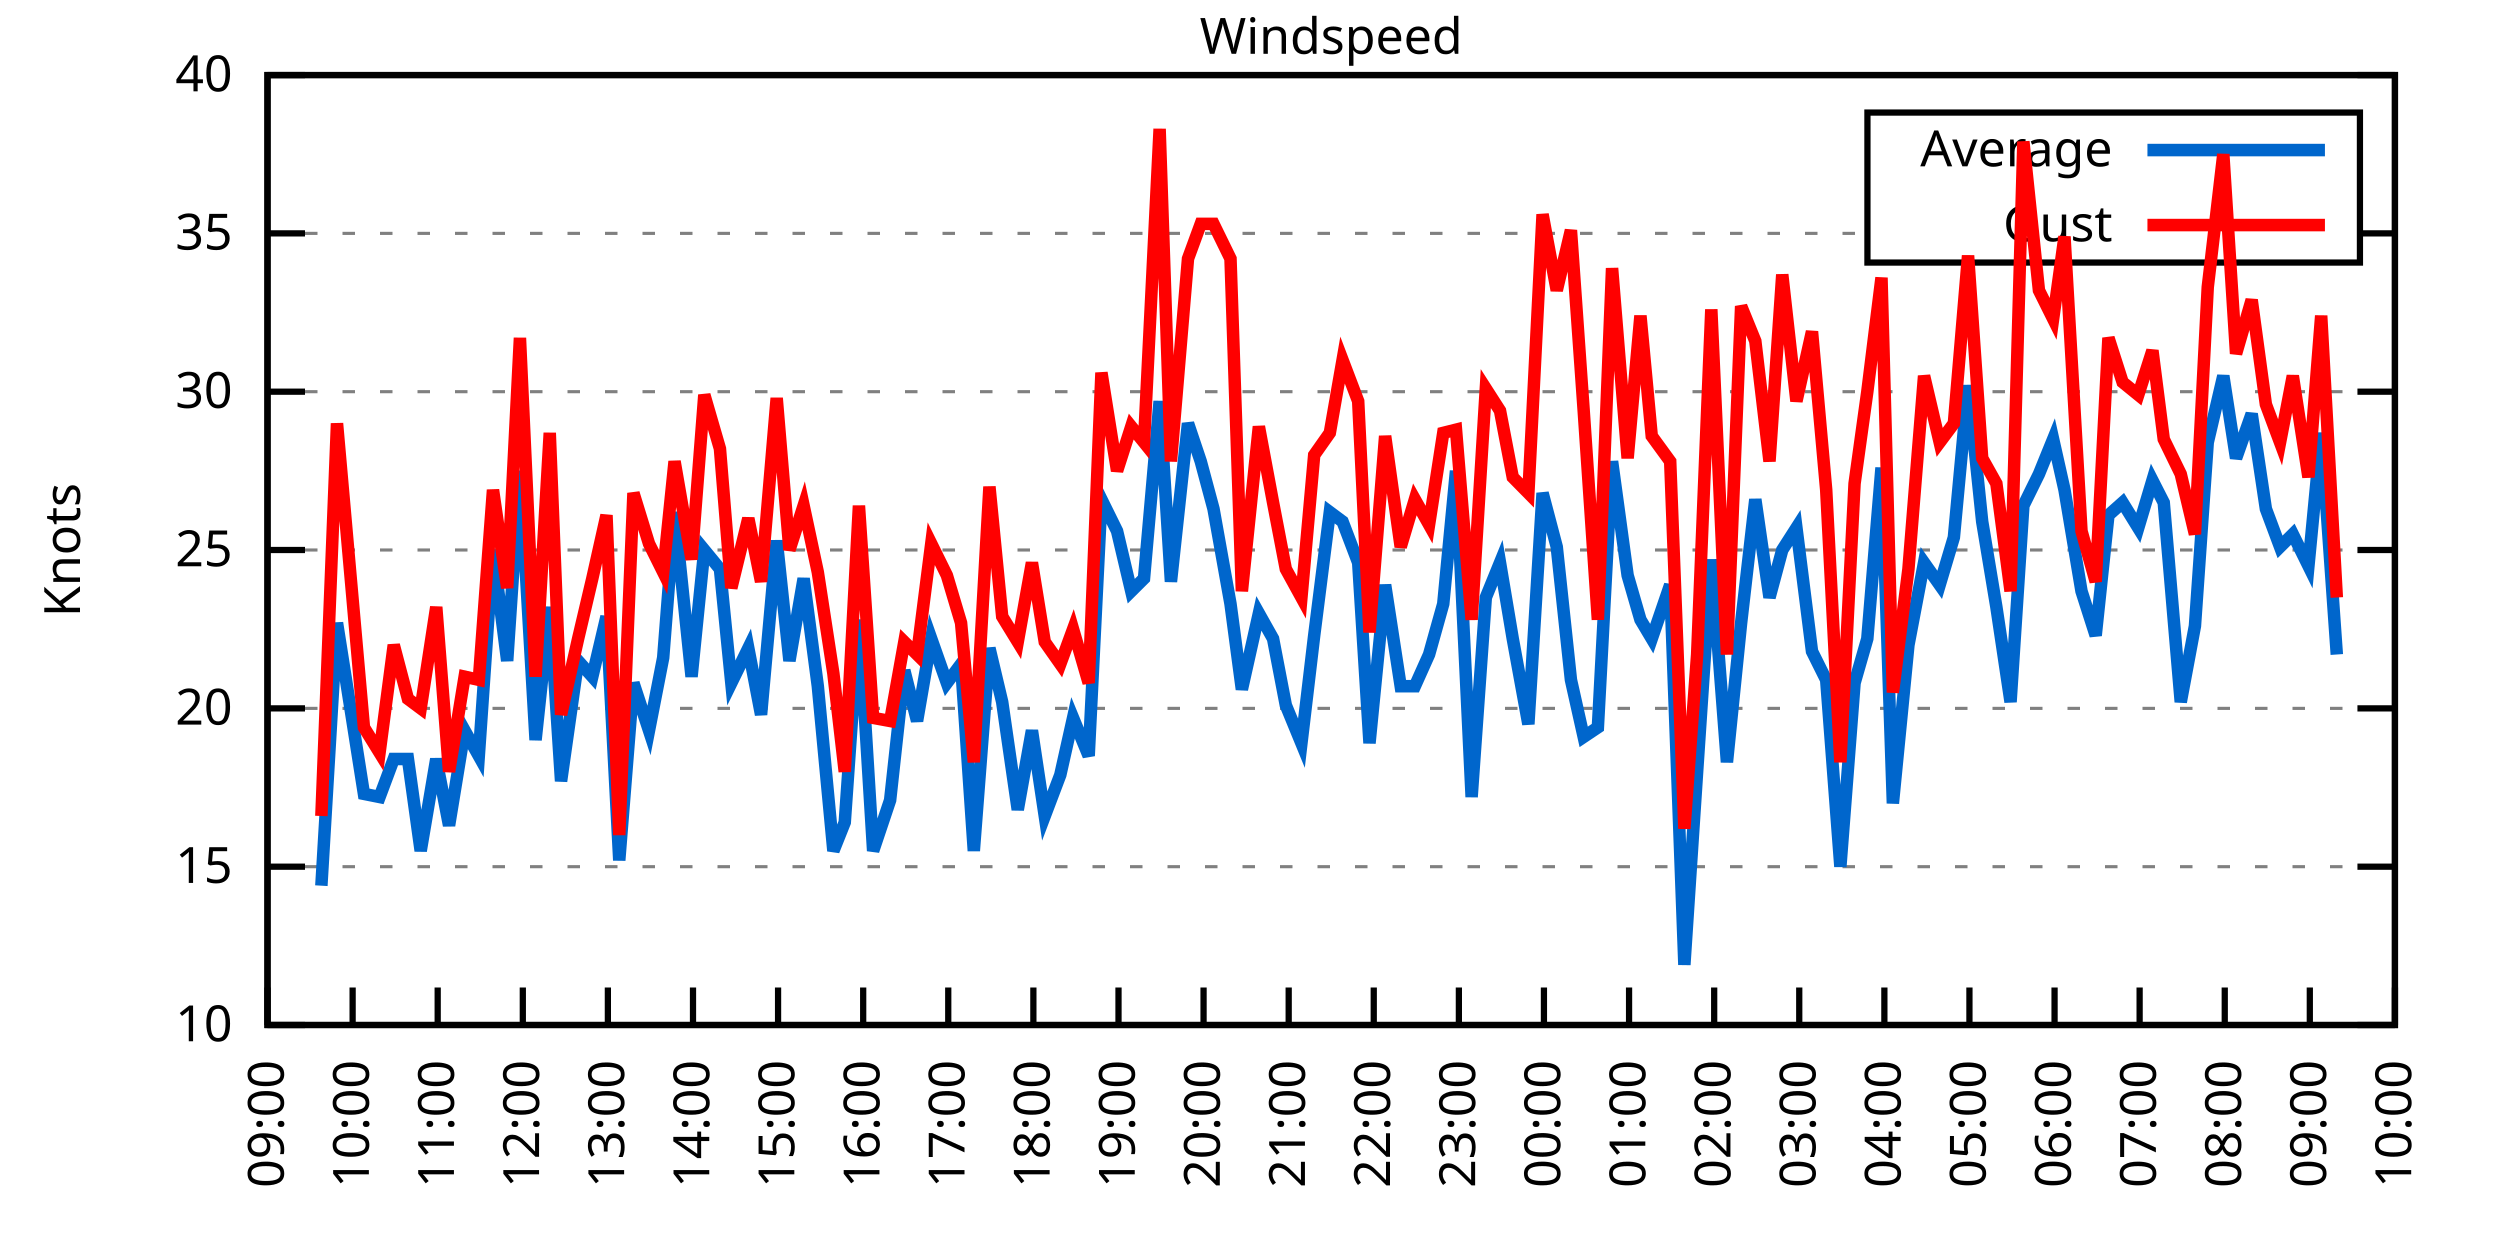
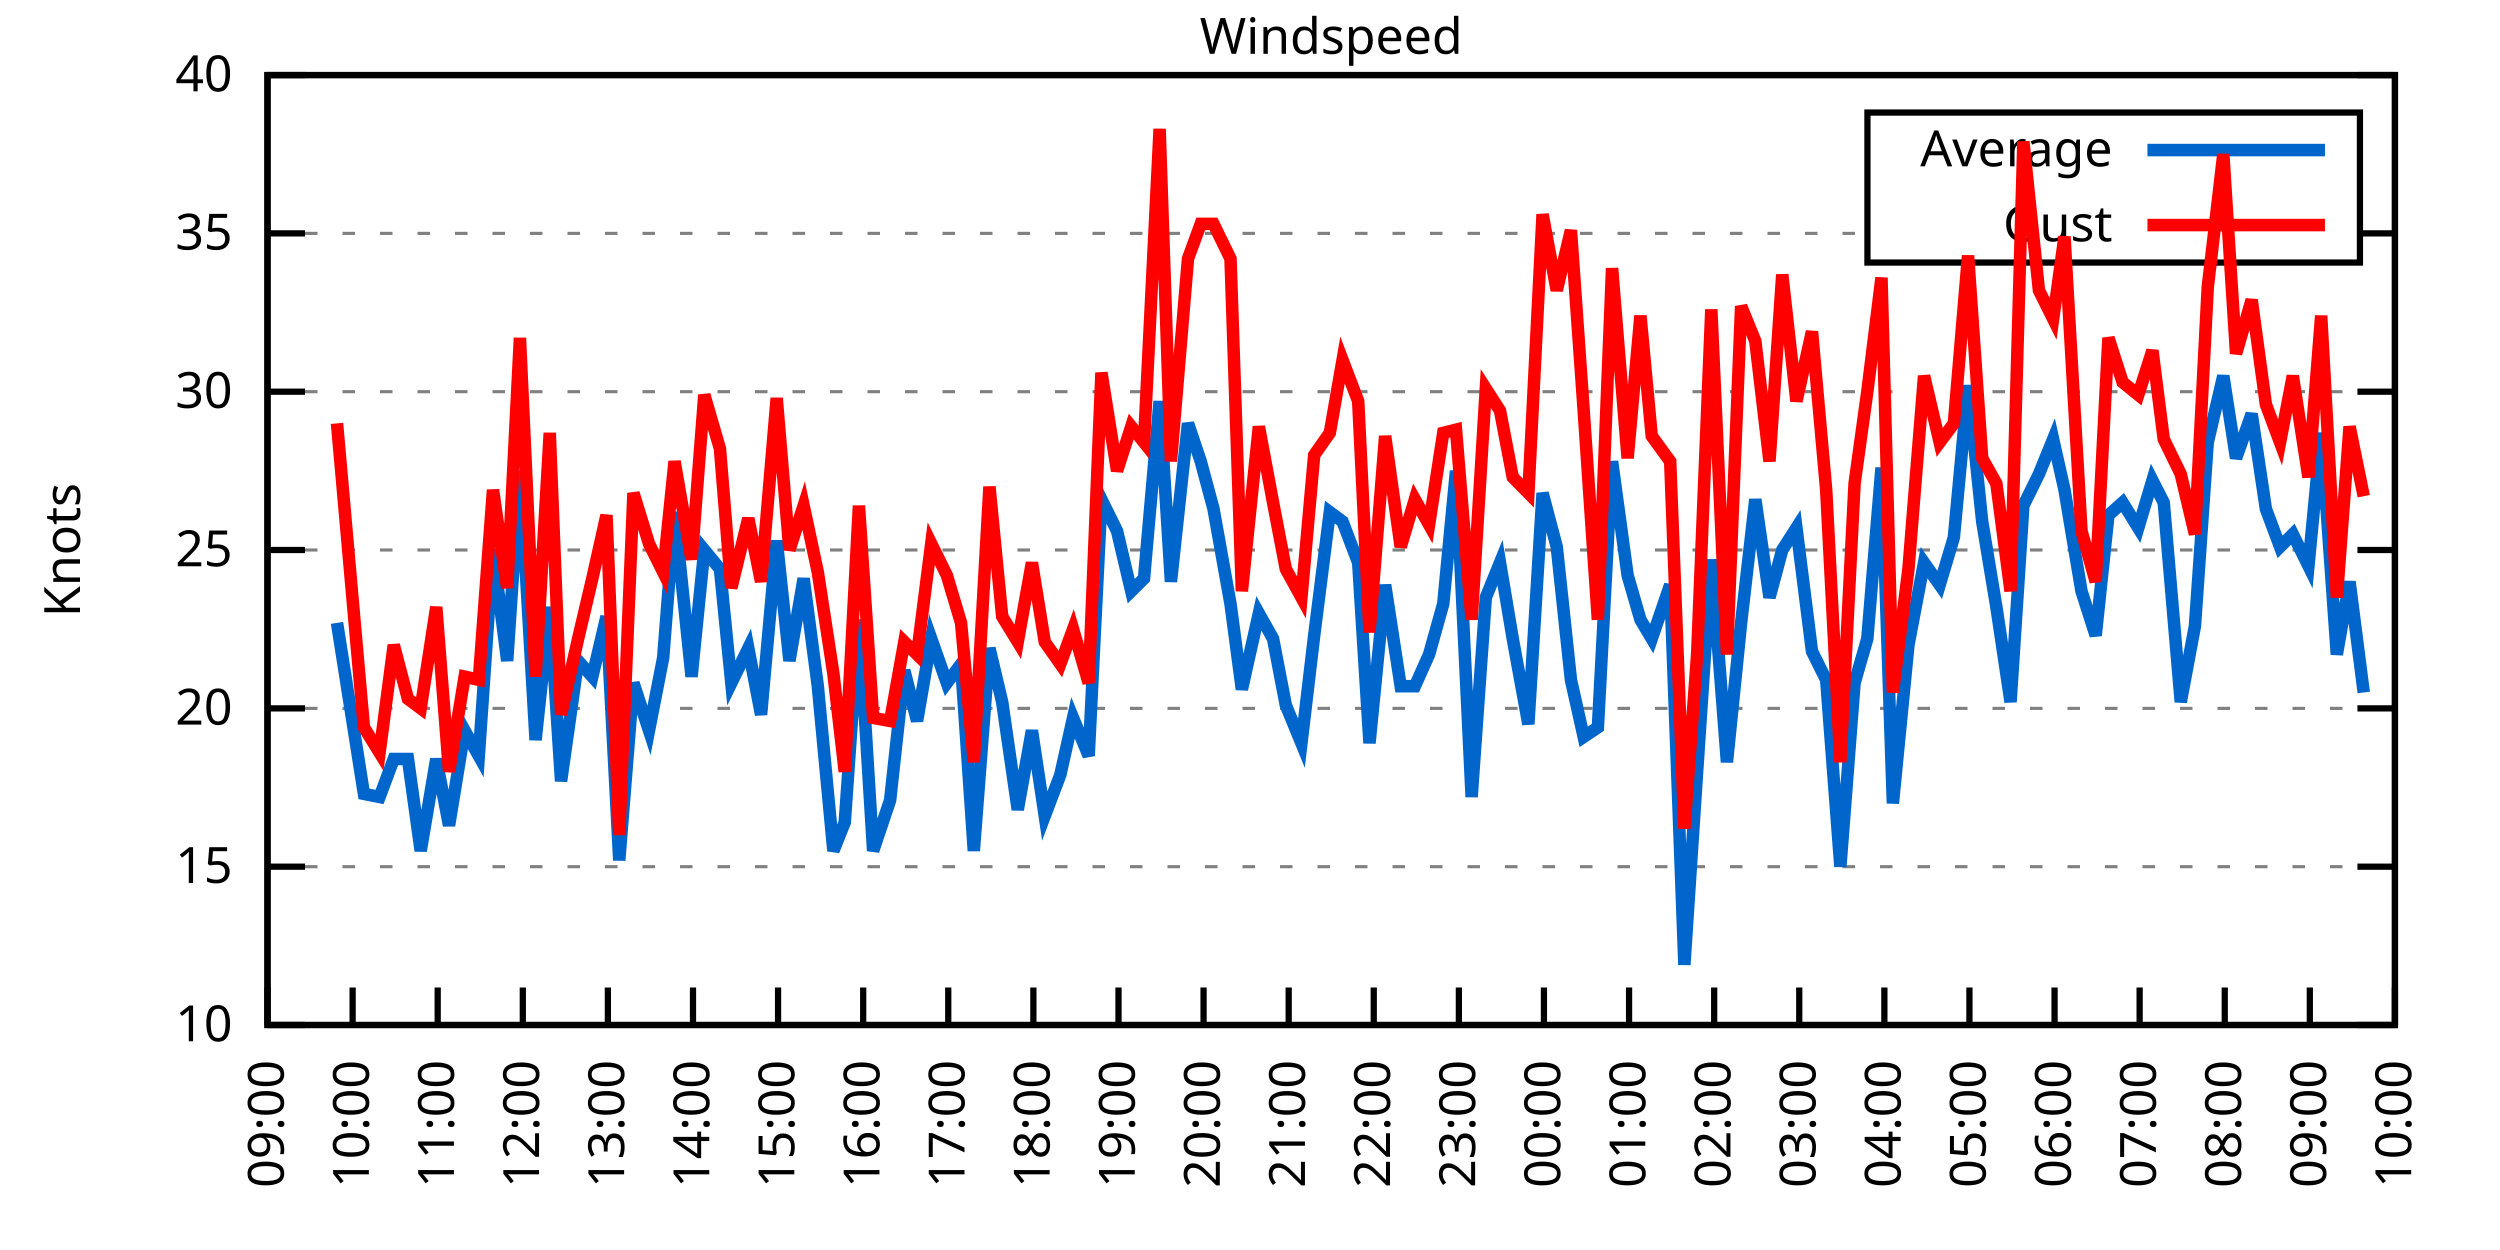
<svg xmlns="http://www.w3.org/2000/svg" xmlns:xlink="http://www.w3.org/1999/xlink" width="400" height="200" viewBox="0 0 400 200">
  <g id="gnuplot_canvas">
    <rect x="0" y="0" width="400" height="200" fill="none" />
    <defs>
      <circle id="gpDot" r="0.5" stroke-width="0.5" stroke="currentColor" />
      <path id="gpPt0" stroke-width="0.333" stroke="currentColor" d="M-1,0 h2 M0,-1 v2" />
      <path id="gpPt1" stroke-width="0.333" stroke="currentColor" d="M-1,-1 L1,1 M1,-1 L-1,1" />
      <path id="gpPt2" stroke-width="0.333" stroke="currentColor" d="M-1,0 L1,0 M0,-1 L0,1 M-1,-1 L1,1 M-1,1 L1,-1" />
      <rect id="gpPt3" stroke-width="0.333" stroke="currentColor" x="-1" y="-1" width="2" height="2" />
      <rect id="gpPt4" stroke-width="0.333" stroke="currentColor" fill="currentColor" x="-1" y="-1" width="2" height="2" />
      <circle id="gpPt5" stroke-width="0.333" stroke="currentColor" cx="0" cy="0" r="1" />
      <use xlink:href="#gpPt5" id="gpPt6" fill="currentColor" stroke="none" />
      <path id="gpPt7" stroke-width="0.333" stroke="currentColor" d="M0,-1.33 L-1.33,0.67 L1.33,0.67 z" />
      <use xlink:href="#gpPt7" id="gpPt8" fill="currentColor" stroke="none" />
      <use xlink:href="#gpPt7" id="gpPt9" stroke="currentColor" transform="rotate(180)" />
      <use xlink:href="#gpPt9" id="gpPt10" fill="currentColor" stroke="none" />
      <use xlink:href="#gpPt3" id="gpPt11" stroke="currentColor" transform="rotate(45)" />
      <use xlink:href="#gpPt11" id="gpPt12" fill="currentColor" stroke="none" />
      <path id="gpPt13" stroke-width="0.333" stroke="currentColor" d="M0,1.330 L1.265,0.411 L0.782,-1.067 L-0.782,-1.076 L-1.265,0.411 z" />
      <use xlink:href="#gpPt13" id="gpPt14" fill="currentColor" stroke="none" />
      <filter id="textbox" filterUnits="objectBoundingBox" x="0" y="0" height="1" width="1">
        <feFlood flood-color="white" flood-opacity="1" result="bgnd" />
        <feComposite in="SourceGraphic" in2="bgnd" operator="atop" />
      </filter>
      <filter id="greybox" filterUnits="objectBoundingBox" x="0" y="0" height="1" width="1">
        <feFlood flood-color="lightgrey" flood-opacity="1" result="grey" />
        <feComposite in="SourceGraphic" in2="grey" operator="atop" />
      </filter>
    </defs>
    <g fill="none" color="white" stroke="currentColor" stroke-width="1.00" stroke-linecap="butt" stroke-linejoin="miter">
</g>
    <g fill="none" color="black" stroke="currentColor" stroke-width="1.00" stroke-linecap="butt" stroke-linejoin="miter">
      <g stroke="none" shape-rendering="crispEdges">
        <polygon fill="rgb(255, 255, 255)" points="42.80,164.00 383.18,164.00 383.18,12.02 42.80,12.02 " />
      </g>
    </g>
    <g fill="none" color="black" stroke="currentColor" stroke-width="1.00" stroke-linecap="butt" stroke-linejoin="miter">
</g>
    <g fill="none" color="black" stroke="black" stroke-width="0.50" stroke-linecap="butt" stroke-linejoin="miter">
</g>
    <g fill="none" color="gray" stroke="currentColor" stroke-width="0.50" stroke-linecap="butt" stroke-linejoin="miter">
      <path stroke="gray" stroke-dasharray="2,4" class="gridline" d="M42.80,164.00 L383.19,164.00  " />
    </g>
    <g fill="none" color="gray" stroke="gray" stroke-width="1.00" stroke-linecap="butt" stroke-linejoin="miter">
</g>
    <g fill="none" color="black" stroke="currentColor" stroke-width="1.00" stroke-linecap="butt" stroke-linejoin="miter">
      <path stroke="black" d="M42.80,164.00 L48.80,164.00 M383.19,164.00 L377.19,164.00  " />
      <g transform="translate(37.20,166.60)" stroke="none" fill="black" font-family="Sans" font-size="8.00" text-anchor="end">
        <text>
          <tspan font-family="Sans"> 10</tspan>
        </text>
      </g>
    </g>
    <g fill="none" color="black" stroke="currentColor" stroke-width="1.00" stroke-linecap="butt" stroke-linejoin="miter">
</g>
    <g fill="none" color="black" stroke="black" stroke-width="0.50" stroke-linecap="butt" stroke-linejoin="miter">
</g>
    <g fill="none" color="gray" stroke="currentColor" stroke-width="0.50" stroke-linecap="butt" stroke-linejoin="miter">
      <path stroke="gray" stroke-dasharray="2,4" class="gridline" d="M42.80,138.67 L383.19,138.67  " />
    </g>
    <g fill="none" color="gray" stroke="gray" stroke-width="1.00" stroke-linecap="butt" stroke-linejoin="miter">
</g>
    <g fill="none" color="black" stroke="currentColor" stroke-width="1.00" stroke-linecap="butt" stroke-linejoin="miter">
      <path stroke="black" d="M42.80,138.67 L48.80,138.67 M383.19,138.67 L377.19,138.67  " />
      <g transform="translate(37.20,141.27)" stroke="none" fill="black" font-family="Sans" font-size="8.00" text-anchor="end">
        <text>
          <tspan font-family="Sans"> 15</tspan>
        </text>
      </g>
    </g>
    <g fill="none" color="black" stroke="currentColor" stroke-width="1.00" stroke-linecap="butt" stroke-linejoin="miter">
</g>
    <g fill="none" color="black" stroke="black" stroke-width="0.50" stroke-linecap="butt" stroke-linejoin="miter">
</g>
    <g fill="none" color="gray" stroke="currentColor" stroke-width="0.50" stroke-linecap="butt" stroke-linejoin="miter">
      <path stroke="gray" stroke-dasharray="2,4" class="gridline" d="M42.80,113.34 L383.19,113.34  " />
    </g>
    <g fill="none" color="gray" stroke="gray" stroke-width="1.00" stroke-linecap="butt" stroke-linejoin="miter">
</g>
    <g fill="none" color="black" stroke="currentColor" stroke-width="1.00" stroke-linecap="butt" stroke-linejoin="miter">
      <path stroke="black" d="M42.80,113.34 L48.80,113.34 M383.19,113.34 L377.19,113.34  " />
      <g transform="translate(37.20,115.94)" stroke="none" fill="black" font-family="Sans" font-size="8.00" text-anchor="end">
        <text>
          <tspan font-family="Sans"> 20</tspan>
        </text>
      </g>
    </g>
    <g fill="none" color="black" stroke="currentColor" stroke-width="1.00" stroke-linecap="butt" stroke-linejoin="miter">
</g>
    <g fill="none" color="black" stroke="black" stroke-width="0.50" stroke-linecap="butt" stroke-linejoin="miter">
</g>
    <g fill="none" color="gray" stroke="currentColor" stroke-width="0.50" stroke-linecap="butt" stroke-linejoin="miter">
      <path stroke="gray" stroke-dasharray="2,4" class="gridline" d="M42.80,88.00 L383.19,88.00  " />
    </g>
    <g fill="none" color="gray" stroke="gray" stroke-width="1.00" stroke-linecap="butt" stroke-linejoin="miter">
</g>
    <g fill="none" color="black" stroke="currentColor" stroke-width="1.00" stroke-linecap="butt" stroke-linejoin="miter">
      <path stroke="black" d="M42.80,88.00 L48.80,88.00 M383.19,88.00 L377.19,88.00  " />
      <g transform="translate(37.20,90.60)" stroke="none" fill="black" font-family="Sans" font-size="8.00" text-anchor="end">
        <text>
          <tspan font-family="Sans"> 25</tspan>
        </text>
      </g>
    </g>
    <g fill="none" color="black" stroke="currentColor" stroke-width="1.00" stroke-linecap="butt" stroke-linejoin="miter">
</g>
    <g fill="none" color="black" stroke="black" stroke-width="0.50" stroke-linecap="butt" stroke-linejoin="miter">
</g>
    <g fill="none" color="gray" stroke="currentColor" stroke-width="0.50" stroke-linecap="butt" stroke-linejoin="miter">
      <path stroke="gray" stroke-dasharray="2,4" class="gridline" d="M42.80,62.67 L383.19,62.67  " />
    </g>
    <g fill="none" color="gray" stroke="gray" stroke-width="1.00" stroke-linecap="butt" stroke-linejoin="miter">
</g>
    <g fill="none" color="black" stroke="currentColor" stroke-width="1.00" stroke-linecap="butt" stroke-linejoin="miter">
      <path stroke="black" d="M42.80,62.67 L48.80,62.67 M383.19,62.67 L377.19,62.67  " />
      <g transform="translate(37.20,65.27)" stroke="none" fill="black" font-family="Sans" font-size="8.00" text-anchor="end">
        <text>
          <tspan font-family="Sans"> 30</tspan>
        </text>
      </g>
    </g>
    <g fill="none" color="black" stroke="currentColor" stroke-width="1.00" stroke-linecap="butt" stroke-linejoin="miter">
</g>
    <g fill="none" color="black" stroke="black" stroke-width="0.50" stroke-linecap="butt" stroke-linejoin="miter">
</g>
    <g fill="none" color="gray" stroke="currentColor" stroke-width="0.50" stroke-linecap="butt" stroke-linejoin="miter">
      <path stroke="gray" stroke-dasharray="2,4" class="gridline" d="M42.80,37.34 L298.79,37.34 M377.59,37.34 L383.19,37.34  " />
    </g>
    <g fill="none" color="gray" stroke="gray" stroke-width="1.00" stroke-linecap="butt" stroke-linejoin="miter">
</g>
    <g fill="none" color="black" stroke="currentColor" stroke-width="1.00" stroke-linecap="butt" stroke-linejoin="miter">
      <path stroke="black" d="M42.80,37.34 L48.80,37.34 M383.19,37.34 L377.19,37.34  " />
      <g transform="translate(37.20,39.94)" stroke="none" fill="black" font-family="Sans" font-size="8.00" text-anchor="end">
        <text>
          <tspan font-family="Sans"> 35</tspan>
        </text>
      </g>
    </g>
    <g fill="none" color="black" stroke="currentColor" stroke-width="1.00" stroke-linecap="butt" stroke-linejoin="miter">
</g>
    <g fill="none" color="black" stroke="black" stroke-width="0.50" stroke-linecap="butt" stroke-linejoin="miter">
</g>
    <g fill="none" color="gray" stroke="currentColor" stroke-width="0.50" stroke-linecap="butt" stroke-linejoin="miter">
      <path stroke="gray" stroke-dasharray="2,4" class="gridline" d="M42.80,12.01 L383.19,12.01  " />
    </g>
    <g fill="none" color="gray" stroke="gray" stroke-width="1.00" stroke-linecap="butt" stroke-linejoin="miter">
</g>
    <g fill="none" color="black" stroke="currentColor" stroke-width="1.00" stroke-linecap="butt" stroke-linejoin="miter">
      <path stroke="black" d="M42.80,12.01 L48.80,12.01 M383.19,12.01 L377.19,12.01  " />
      <g transform="translate(37.20,14.61)" stroke="none" fill="black" font-family="Sans" font-size="8.00" text-anchor="end">
        <text>
          <tspan font-family="Sans"> 40</tspan>
        </text>
      </g>
    </g>
    <g fill="none" color="black" stroke="currentColor" stroke-width="1.00" stroke-linecap="butt" stroke-linejoin="miter">
      <path stroke="black" d="M42.80,164.00 L42.80,158.00  " />
      <g transform="translate(45.40,169.60) rotate(270.00)" stroke="none" fill="black" font-family="Sans" font-size="8.00" text-anchor="end">
        <text>
          <tspan font-family="Sans">09:00</tspan>
        </text>
      </g>
    </g>
    <g fill="none" color="black" stroke="currentColor" stroke-width="1.00" stroke-linecap="butt" stroke-linejoin="miter">
      <path stroke="black" d="M56.42,164.00 L56.42,158.00  " />
      <g transform="translate(59.02,169.60) rotate(270.00)" stroke="none" fill="black" font-family="Sans" font-size="8.00" text-anchor="end">
        <text>
          <tspan font-family="Sans">10:00</tspan>
        </text>
      </g>
    </g>
    <g fill="none" color="black" stroke="currentColor" stroke-width="1.00" stroke-linecap="butt" stroke-linejoin="miter">
      <path stroke="black" d="M70.03,164.00 L70.03,158.00  " />
      <g transform="translate(72.63,169.60) rotate(270.00)" stroke="none" fill="black" font-family="Sans" font-size="8.00" text-anchor="end">
        <text>
          <tspan font-family="Sans">11:00</tspan>
        </text>
      </g>
    </g>
    <g fill="none" color="black" stroke="currentColor" stroke-width="1.00" stroke-linecap="butt" stroke-linejoin="miter">
      <path stroke="black" d="M83.65,164.00 L83.65,158.00  " />
      <g transform="translate(86.25,169.60) rotate(270.00)" stroke="none" fill="black" font-family="Sans" font-size="8.00" text-anchor="end">
        <text>
          <tspan font-family="Sans">12:00</tspan>
        </text>
      </g>
    </g>
    <g fill="none" color="black" stroke="currentColor" stroke-width="1.00" stroke-linecap="butt" stroke-linejoin="miter">
      <path stroke="black" d="M97.26,164.00 L97.26,158.00  " />
      <g transform="translate(99.86,169.60) rotate(270.00)" stroke="none" fill="black" font-family="Sans" font-size="8.00" text-anchor="end">
        <text>
          <tspan font-family="Sans">13:00</tspan>
        </text>
      </g>
    </g>
    <g fill="none" color="black" stroke="currentColor" stroke-width="1.00" stroke-linecap="butt" stroke-linejoin="miter">
      <path stroke="black" d="M110.88,164.00 L110.88,158.00  " />
      <g transform="translate(113.48,169.60) rotate(270.00)" stroke="none" fill="black" font-family="Sans" font-size="8.00" text-anchor="end">
        <text>
          <tspan font-family="Sans">14:00</tspan>
        </text>
      </g>
    </g>
    <g fill="none" color="black" stroke="currentColor" stroke-width="1.00" stroke-linecap="butt" stroke-linejoin="miter">
      <path stroke="black" d="M124.49,164.00 L124.49,158.00  " />
      <g transform="translate(127.09,169.60) rotate(270.00)" stroke="none" fill="black" font-family="Sans" font-size="8.00" text-anchor="end">
        <text>
          <tspan font-family="Sans">15:00</tspan>
        </text>
      </g>
    </g>
    <g fill="none" color="black" stroke="currentColor" stroke-width="1.00" stroke-linecap="butt" stroke-linejoin="miter">
      <path stroke="black" d="M138.11,164.00 L138.11,158.00  " />
      <g transform="translate(140.71,169.60) rotate(270.00)" stroke="none" fill="black" font-family="Sans" font-size="8.00" text-anchor="end">
        <text>
          <tspan font-family="Sans">16:00</tspan>
        </text>
      </g>
    </g>
    <g fill="none" color="black" stroke="currentColor" stroke-width="1.00" stroke-linecap="butt" stroke-linejoin="miter">
      <path stroke="black" d="M151.72,164.00 L151.72,158.00  " />
      <g transform="translate(154.32,169.60) rotate(270.00)" stroke="none" fill="black" font-family="Sans" font-size="8.00" text-anchor="end">
        <text>
          <tspan font-family="Sans">17:00</tspan>
        </text>
      </g>
    </g>
    <g fill="none" color="black" stroke="currentColor" stroke-width="1.00" stroke-linecap="butt" stroke-linejoin="miter">
      <path stroke="black" d="M165.34,164.00 L165.34,158.00  " />
      <g transform="translate(167.94,169.60) rotate(270.00)" stroke="none" fill="black" font-family="Sans" font-size="8.00" text-anchor="end">
        <text>
          <tspan font-family="Sans">18:00</tspan>
        </text>
      </g>
    </g>
    <g fill="none" color="black" stroke="currentColor" stroke-width="1.00" stroke-linecap="butt" stroke-linejoin="miter">
      <path stroke="black" d="M178.96,164.00 L178.96,158.00  " />
      <g transform="translate(181.56,169.60) rotate(270.00)" stroke="none" fill="black" font-family="Sans" font-size="8.00" text-anchor="end">
        <text>
          <tspan font-family="Sans">19:00</tspan>
        </text>
      </g>
    </g>
    <g fill="none" color="black" stroke="currentColor" stroke-width="1.00" stroke-linecap="butt" stroke-linejoin="miter">
      <path stroke="black" d="M192.57,164.00 L192.57,158.00  " />
      <g transform="translate(195.17,169.60) rotate(270.00)" stroke="none" fill="black" font-family="Sans" font-size="8.00" text-anchor="end">
        <text>
          <tspan font-family="Sans">20:00</tspan>
        </text>
      </g>
    </g>
    <g fill="none" color="black" stroke="currentColor" stroke-width="1.00" stroke-linecap="butt" stroke-linejoin="miter">
      <path stroke="black" d="M206.19,164.00 L206.19,158.00  " />
      <g transform="translate(208.79,169.60) rotate(270.00)" stroke="none" fill="black" font-family="Sans" font-size="8.00" text-anchor="end">
        <text>
          <tspan font-family="Sans">21:00</tspan>
        </text>
      </g>
    </g>
    <g fill="none" color="black" stroke="currentColor" stroke-width="1.00" stroke-linecap="butt" stroke-linejoin="miter">
      <path stroke="black" d="M219.80,164.00 L219.80,158.00  " />
      <g transform="translate(222.40,169.60) rotate(270.00)" stroke="none" fill="black" font-family="Sans" font-size="8.00" text-anchor="end">
        <text>
          <tspan font-family="Sans">22:00</tspan>
        </text>
      </g>
    </g>
    <g fill="none" color="black" stroke="currentColor" stroke-width="1.00" stroke-linecap="butt" stroke-linejoin="miter">
      <path stroke="black" d="M233.42,164.00 L233.42,158.00  " />
      <g transform="translate(236.02,169.60) rotate(270.00)" stroke="none" fill="black" font-family="Sans" font-size="8.00" text-anchor="end">
        <text>
          <tspan font-family="Sans">23:00</tspan>
        </text>
      </g>
    </g>
    <g fill="none" color="black" stroke="currentColor" stroke-width="1.00" stroke-linecap="butt" stroke-linejoin="miter">
      <path stroke="black" d="M247.03,164.00 L247.03,158.00  " />
      <g transform="translate(249.63,169.60) rotate(270.00)" stroke="none" fill="black" font-family="Sans" font-size="8.00" text-anchor="end">
        <text>
          <tspan font-family="Sans">00:00</tspan>
        </text>
      </g>
    </g>
    <g fill="none" color="black" stroke="currentColor" stroke-width="1.00" stroke-linecap="butt" stroke-linejoin="miter">
      <path stroke="black" d="M260.65,164.00 L260.65,158.00  " />
      <g transform="translate(263.25,169.60) rotate(270.00)" stroke="none" fill="black" font-family="Sans" font-size="8.00" text-anchor="end">
        <text>
          <tspan font-family="Sans">01:00</tspan>
        </text>
      </g>
    </g>
    <g fill="none" color="black" stroke="currentColor" stroke-width="1.00" stroke-linecap="butt" stroke-linejoin="miter">
      <path stroke="black" d="M274.27,164.00 L274.27,158.00  " />
      <g transform="translate(276.87,169.60) rotate(270.00)" stroke="none" fill="black" font-family="Sans" font-size="8.00" text-anchor="end">
        <text>
          <tspan font-family="Sans">02:00</tspan>
        </text>
      </g>
    </g>
    <g fill="none" color="black" stroke="currentColor" stroke-width="1.00" stroke-linecap="butt" stroke-linejoin="miter">
      <path stroke="black" d="M287.88,164.00 L287.88,158.00  " />
      <g transform="translate(290.48,169.60) rotate(270.00)" stroke="none" fill="black" font-family="Sans" font-size="8.00" text-anchor="end">
        <text>
          <tspan font-family="Sans">03:00</tspan>
        </text>
      </g>
    </g>
    <g fill="none" color="black" stroke="currentColor" stroke-width="1.00" stroke-linecap="butt" stroke-linejoin="miter">
      <path stroke="black" d="M301.50,164.00 L301.50,158.00  " />
      <g transform="translate(304.10,169.60) rotate(270.00)" stroke="none" fill="black" font-family="Sans" font-size="8.00" text-anchor="end">
        <text>
          <tspan font-family="Sans">04:00</tspan>
        </text>
      </g>
    </g>
    <g fill="none" color="black" stroke="currentColor" stroke-width="1.00" stroke-linecap="butt" stroke-linejoin="miter">
      <path stroke="black" d="M315.11,164.00 L315.11,158.00  " />
      <g transform="translate(317.71,169.60) rotate(270.00)" stroke="none" fill="black" font-family="Sans" font-size="8.00" text-anchor="end">
        <text>
          <tspan font-family="Sans">05:00</tspan>
        </text>
      </g>
    </g>
    <g fill="none" color="black" stroke="currentColor" stroke-width="1.00" stroke-linecap="butt" stroke-linejoin="miter">
      <path stroke="black" d="M328.73,164.00 L328.73,158.00  " />
      <g transform="translate(331.33,169.60) rotate(270.00)" stroke="none" fill="black" font-family="Sans" font-size="8.00" text-anchor="end">
        <text>
          <tspan font-family="Sans">06:00</tspan>
        </text>
      </g>
    </g>
    <g fill="none" color="black" stroke="currentColor" stroke-width="1.00" stroke-linecap="butt" stroke-linejoin="miter">
      <path stroke="black" d="M342.34,164.00 L342.34,158.00  " />
      <g transform="translate(344.94,169.60) rotate(270.00)" stroke="none" fill="black" font-family="Sans" font-size="8.00" text-anchor="end">
        <text>
          <tspan font-family="Sans">07:00</tspan>
        </text>
      </g>
    </g>
    <g fill="none" color="black" stroke="currentColor" stroke-width="1.00" stroke-linecap="butt" stroke-linejoin="miter">
      <path stroke="black" d="M355.96,164.00 L355.96,158.00  " />
      <g transform="translate(358.56,169.60) rotate(270.00)" stroke="none" fill="black" font-family="Sans" font-size="8.00" text-anchor="end">
        <text>
          <tspan font-family="Sans">08:00</tspan>
        </text>
      </g>
    </g>
    <g fill="none" color="black" stroke="currentColor" stroke-width="1.00" stroke-linecap="butt" stroke-linejoin="miter">
      <path stroke="black" d="M369.57,164.00 L369.57,158.00  " />
      <g transform="translate(372.17,169.60) rotate(270.00)" stroke="none" fill="black" font-family="Sans" font-size="8.00" text-anchor="end">
        <text>
          <tspan font-family="Sans">09:00</tspan>
        </text>
      </g>
    </g>
    <g fill="none" color="black" stroke="currentColor" stroke-width="1.00" stroke-linecap="butt" stroke-linejoin="miter">
      <path stroke="black" d="M383.19,164.00 L383.19,158.00  " />
      <g transform="translate(385.79,169.60) rotate(270.00)" stroke="none" fill="black" font-family="Sans" font-size="8.00" text-anchor="end">
        <text>
          <tspan font-family="Sans">10:00</tspan>
        </text>
      </g>
    </g>
    <g fill="none" color="black" stroke="currentColor" stroke-width="1.00" stroke-linecap="butt" stroke-linejoin="miter">
</g>
    <g fill="none" color="black" stroke="currentColor" stroke-width="1.00" stroke-linecap="butt" stroke-linejoin="miter">
      <path stroke="black" d="M42.80,12.01 L42.80,164.00 L383.19,164.00 L383.19,12.01 L42.80,12.01 Z  " />
    </g>
    <g fill="none" color="black" stroke="currentColor" stroke-width="1.00" stroke-linecap="butt" stroke-linejoin="miter">
</g>
    <g fill="none" color="black" stroke="currentColor" stroke-width="1.00" stroke-linecap="butt" stroke-linejoin="miter">
      <path stroke="black" d="M298.79,42.01 L298.79,18.01 L377.59,18.01 L377.59,42.01 L298.79,42.01 Z  " />
    </g>
    <g id="Windspeed_plot_1">
      <g fill="none" color="white" stroke="black" stroke-width="2.00" stroke-linecap="butt" stroke-linejoin="miter">
</g>
      <g fill="none" color="black" stroke="currentColor" stroke-width="2.00" stroke-linecap="butt" stroke-linejoin="miter">
        <g transform="translate(337.99,26.61)" stroke="none" fill="black" font-family="Sans" font-size="8.00" text-anchor="end">
          <text>
            <tspan font-family="Sans">Average</tspan>
          </text>
        </g>
      </g>
      <g fill="none" color="black" stroke="currentColor" stroke-width="2.00" stroke-linecap="butt" stroke-linejoin="miter">
-         <path stroke="rgb(  0, 102, 204)" d="M343.59,24.01 L371.99,24.01 M51.42,141.71 L53.92,99.66 L58.23,127.02 L60.73,127.52 L63.00,121.44 L65.27,121.44   L67.31,136.14 L69.80,121.44 L71.85,132.08 L74.34,116.88 L76.61,120.94 L78.88,88.00 L81.15,105.74 L83.19,75.34   L85.69,118.40 L87.96,97.12 L89.77,124.99 L92.50,105.74 L94.77,108.27 L97.04,98.64 L99.08,137.66 L101.35,109.28   L103.84,116.88 L106.11,105.23 L107.93,81.93 L110.65,108.27 L112.69,88.00 L115.19,91.04 L117.01,109.28 L119.73,103.71   L121.77,114.35 L124.27,86.49 L126.31,105.74 L128.58,92.56 L130.85,109.79 L133.34,136.14 L135.16,131.58 L137.43,99.15   L139.70,136.14 L142.42,128.03 L144.69,107.26 L146.73,115.36 L149.00,102.19 L151.50,109.28 L153.77,106.24 L155.81,136.14   L158.31,103.71 L160.35,112.32 L162.84,129.55 L165.11,116.88 L167.16,130.56 L169.65,123.98 L171.69,114.86 L174.19,120.94   L176.23,79.90 L178.73,84.97 L181.00,94.59 L183.04,92.56 L185.54,64.19 L187.35,93.07 L190.08,67.74 L192.12,73.82   L194.16,81.42 L196.88,96.62 L198.70,110.30 L201.42,98.14 L203.69,102.19 L205.73,112.83 L208.23,118.91 L210.27,101.68   L212.77,81.93 L214.81,83.45 L217.31,90.03 L219.12,118.91 L221.62,93.58 L224.11,109.79 L226.38,109.79 L228.65,104.72   L230.92,96.62 L232.96,75.34 L235.46,127.52 L237.73,95.60 L240.00,90.03 L242.04,102.19 L244.54,115.87 L246.81,78.89   L249.08,87.50 L251.35,108.78 L253.39,117.90 L255.66,116.38 L257.93,73.82 L260.42,92.06 L262.47,99.15 L264.28,102.19   L267.23,93.58 L269.50,154.37 L271.54,123.47 L273.81,89.52 L276.31,121.95 L278.58,99.66 L280.85,79.90 L283.12,95.60   L285.16,88.00 L287.43,84.46 L289.92,104.22 L292.19,108.78 L294.46,138.67 L296.73,109.28 L298.77,102.19 L301.04,74.83   L302.86,128.54 L305.35,103.20 L307.85,90.03 L310.35,93.58 L312.62,85.98 L314.89,61.66 L317.15,83.45 L319.42,97.12   L321.69,112.32 L323.74,80.91 L326.23,75.85 L328.50,70.27 L330.32,78.38 L333.04,94.59 L335.31,101.68 L337.35,82.43   L339.62,80.41 L342.12,84.46 L344.39,76.86 L346.20,80.41 L348.92,112.32 L351.19,100.16 L353.24,70.78 L355.73,60.14   L357.77,73.31 L360.27,66.22 L362.54,81.42 L364.81,87.50 L366.85,85.47 L369.35,90.54 L371.39,69.26 L373.89,104.72    " />
+         <path stroke="rgb(  0, 102, 204)" d="M343.59,24.01 L371.99,24.01 M53.92,99.66 L58.23,127.02 L60.73,127.52 L63.00,121.44 L65.27,121.44 L67.31,136.14   L69.80,121.44 L71.85,132.08 L74.34,116.88 L76.61,120.94 L78.88,88.00 L81.15,105.74 L83.19,75.34 L85.69,118.40   L87.96,97.12 L89.77,124.99 L92.50,105.74 L94.77,108.27 L97.04,98.64 L99.08,137.66 L101.35,109.28 L103.84,116.88   L106.11,105.23 L107.93,81.93 L110.65,108.27 L112.69,88.00 L115.19,91.04 L117.01,109.28 L119.73,103.71 L121.77,114.35   L124.27,86.49 L126.31,105.74 L128.58,92.56 L130.85,109.79 L133.34,136.14 L135.16,131.58 L137.43,99.15 L139.70,136.14   L142.42,128.03 L144.69,107.26 L146.73,115.36 L149.00,102.19 L151.50,109.28 L153.77,106.24 L155.81,136.14 L158.31,103.71   L160.35,112.32 L162.84,129.55 L165.11,116.88 L167.16,130.56 L169.65,123.98 L171.69,114.86 L174.19,120.94 L176.23,79.90   L178.73,84.97 L181.00,94.59 L183.04,92.56 L185.54,64.19 L187.35,93.07 L190.08,67.74 L192.12,73.82 L194.16,81.42   L196.88,96.62 L198.70,110.30 L201.42,98.14 L203.69,102.19 L205.73,112.83 L208.23,118.91 L210.27,101.68 L212.77,81.93   L214.81,83.45 L217.31,90.03 L219.12,118.91 L221.62,93.58 L224.11,109.79 L226.38,109.79 L228.65,104.72 L230.92,96.62   L232.96,75.34 L235.46,127.52 L237.73,95.60 L240.00,90.03 L242.04,102.19 L244.54,115.87 L246.81,78.89 L249.08,87.50   L251.35,108.78 L253.39,117.90 L255.66,116.38 L257.93,73.82 L260.42,92.06 L262.47,99.15 L264.28,102.19 L267.23,93.58   L269.50,154.37 L271.54,123.47 L273.81,89.52 L276.31,121.95 L278.58,99.66 L280.85,79.90 L283.12,95.60 L285.16,88.00   L287.43,84.46 L289.92,104.22 L292.19,108.78 L294.46,138.67 L296.73,109.28 L298.77,102.19 L301.04,74.83 L302.86,128.54   L305.35,103.20 L307.85,90.03 L310.35,93.58 L312.62,85.98 L314.89,61.66 L317.15,83.45 L319.42,97.12 L321.69,112.32   L323.74,80.91 L326.23,75.85 L328.50,70.27 L330.32,78.38 L333.04,94.59 L335.31,101.68 L337.35,82.43 L339.62,80.41   L342.12,84.46 L344.39,76.86 L346.20,80.41 L348.92,112.32 L351.19,100.16 L353.24,70.78 L355.73,60.14 L357.77,73.31   L360.27,66.22 L362.54,81.42 L364.81,87.50 L366.85,85.47 L369.35,90.54 L371.39,69.26 L373.89,104.72 L375.93,93.07   L378.20,110.80  " />
      </g>
    </g>
    <g id="Windspeed_plot_2">
      <g fill="none" color="black" stroke="currentColor" stroke-width="2.00" stroke-linecap="butt" stroke-linejoin="miter">
        <g transform="translate(337.99,38.61)" stroke="none" fill="black" font-family="Sans" font-size="8.00" text-anchor="end">
          <text>
            <tspan font-family="Sans">Gust</tspan>
          </text>
        </g>
      </g>
      <g fill="none" color="black" stroke="currentColor" stroke-width="2.00" stroke-linecap="butt" stroke-linejoin="miter">
-         <path stroke="rgb(255,   0,   0)" d="M343.59,36.01 L371.99,36.01 M51.42,130.56 L53.92,67.74 L58.23,116.38 L60.73,120.43 L63.00,103.20 L65.27,111.82   L67.31,113.34 L69.80,97.12 L71.85,123.47 L74.34,108.27 L76.61,108.78 L78.88,78.38 L81.15,94.08 L83.19,54.06   L85.69,108.27 L87.96,69.26 L89.77,114.35 L92.50,102.19 L94.77,92.56 L97.04,82.43 L99.08,133.60 L101.35,78.89   L103.84,86.99 L106.11,91.55 L107.93,73.82 L110.65,89.52 L112.69,63.18 L115.19,71.79 L117.01,94.08 L119.73,82.94   L121.77,93.07 L124.27,63.69 L126.31,88.00 L128.58,80.91 L130.85,91.55 L133.34,107.76 L135.16,123.47 L137.43,80.91   L139.70,114.86 L142.42,115.36 L144.69,102.70 L146.73,104.72 L149.00,86.99 L151.50,92.06 L153.77,99.66 L155.81,121.95   L158.31,77.87 L160.35,98.64 L162.84,102.70 L165.11,90.03 L167.16,102.70 L169.65,106.24 L171.69,100.67 L174.19,109.28   L176.23,59.63 L178.73,75.34 L181.00,68.25 L183.04,70.78 L185.54,20.62 L187.35,73.82 L190.08,41.39 L192.12,35.82   L194.16,35.82 L196.88,41.39 L198.70,94.59 L201.42,68.25 L203.69,80.41 L205.73,91.04 L208.23,95.60 L210.27,72.81   L212.77,69.26 L214.81,57.61 L217.31,64.19 L219.12,101.18 L221.62,69.77 L224.11,87.50 L226.38,79.90 L228.65,83.95   L230.92,69.26 L232.96,68.75 L235.46,99.15 L237.73,62.17 L240.00,65.71 L242.04,76.35 L244.54,78.89 L246.81,34.30   L249.08,46.46 L251.35,36.84 L253.39,65.71 L255.66,99.15 L257.93,42.91 L260.42,73.31 L262.47,50.51 L264.28,69.77   L267.23,73.82 L269.50,132.59 L271.54,104.72 L273.81,49.50 L276.31,104.72 L278.58,48.99 L280.85,54.57 L283.12,73.82   L285.16,43.93 L287.43,64.19 L289.92,53.05 L292.19,78.38 L294.46,121.95 L296.73,77.37 L298.77,62.67 L301.04,44.43   L302.86,110.80 L305.35,91.04 L307.85,60.14 L310.35,70.78 L312.62,67.74 L314.89,40.89 L317.15,73.31 L319.42,77.37   L321.69,94.59 L323.74,22.65 L326.23,46.46 L328.50,51.02 L330.32,37.85 L333.04,84.97 L335.31,93.07 L337.35,54.06   L339.62,61.15 L342.12,63.18 L344.39,56.09 L346.20,70.27 L348.92,75.85 L351.19,85.47 L353.24,45.95 L355.73,24.68   L357.77,56.59 L360.27,47.98 L362.54,64.70 L364.81,70.78 L366.85,60.14 L369.35,76.35 L371.39,50.51 L373.89,95.60    " />
+         <path stroke="rgb(255,   0,   0)" d="M343.59,36.01 L371.99,36.01 M53.92,67.74 L58.23,116.38 L60.73,120.43 L63.00,103.20 L65.27,111.82 L67.31,113.34   L69.80,97.12 L71.85,123.47 L74.34,108.27 L76.61,108.78 L78.88,78.38 L81.15,94.08 L83.19,54.06 L85.69,108.27   L87.96,69.26 L89.77,114.35 L92.50,102.19 L94.77,92.56 L97.04,82.43 L99.08,133.60 L101.35,78.89 L103.84,86.99   L106.11,91.55 L107.93,73.82 L110.65,89.52 L112.69,63.18 L115.19,71.79 L117.01,94.08 L119.73,82.94 L121.77,93.07   L124.27,63.69 L126.31,88.00 L128.58,80.91 L130.85,91.55 L133.34,107.76 L135.16,123.47 L137.43,80.91 L139.70,114.86   L142.42,115.36 L144.69,102.70 L146.73,104.72 L149.00,86.99 L151.50,92.06 L153.77,99.66 L155.81,121.95 L158.31,77.87   L160.35,98.64 L162.84,102.70 L165.11,90.03 L167.16,102.70 L169.65,106.24 L171.69,100.67 L174.19,109.28 L176.23,59.63   L178.73,75.34 L181.00,68.25 L183.04,70.78 L185.54,20.62 L187.35,73.82 L190.08,41.39 L192.12,35.82 L194.16,35.82   L196.88,41.39 L198.70,94.59 L201.42,68.25 L203.69,80.41 L205.73,91.04 L208.23,95.60 L210.27,72.81 L212.77,69.26   L214.81,57.61 L217.31,64.19 L219.12,101.18 L221.62,69.77 L224.11,87.50 L226.38,79.90 L228.65,83.95 L230.92,69.26   L232.96,68.75 L235.46,99.15 L237.73,62.17 L240.00,65.71 L242.04,76.35 L244.54,78.89 L246.81,34.30 L249.08,46.46   L251.35,36.84 L253.39,65.71 L255.66,99.15 L257.93,42.91 L260.42,73.31 L262.47,50.51 L264.28,69.77 L267.23,73.82   L269.50,132.59 L271.54,104.72 L273.81,49.50 L276.31,104.72 L278.58,48.99 L280.85,54.57 L283.12,73.82 L285.16,43.93   L287.43,64.19 L289.92,53.05 L292.19,78.38 L294.46,121.95 L296.73,77.37 L298.77,62.67 L301.04,44.43 L302.86,110.80   L305.35,91.04 L307.85,60.14 L310.35,70.78 L312.62,67.74 L314.89,40.89 L317.15,73.31 L319.42,77.37 L321.69,94.59   L323.74,22.65 L326.23,46.46 L328.50,51.02 L330.32,37.85 L333.04,84.97 L335.31,93.07 L337.35,54.06 L339.62,61.15   L342.12,63.18 L344.39,56.09 L346.20,70.27 L348.92,75.85 L351.19,85.47 L353.24,45.95 L355.73,24.68 L357.77,56.59   L360.27,47.98 L362.54,64.70 L364.81,70.78 L366.85,60.14 L369.35,76.35 L371.39,50.51 L373.89,95.60 L375.93,68.25   L378.20,79.39  " />
      </g>
    </g>
    <g fill="none" color="black" stroke="currentColor" stroke-width="2.00" stroke-linecap="butt" stroke-linejoin="miter">
</g>
    <g fill="none" color="black" stroke="black" stroke-width="1.00" stroke-linecap="butt" stroke-linejoin="miter">
</g>
    <g fill="none" color="black" stroke="currentColor" stroke-width="1.00" stroke-linecap="butt" stroke-linejoin="miter">
      <path stroke="black" d="M42.80,12.01 L42.80,164.00 L383.19,164.00 L383.19,12.01 L42.80,12.01 Z  " />
      <g transform="translate(12.80,88.01) rotate(270.00)" stroke="none" fill="black" font-family="Sans" font-size="8.00" text-anchor="middle">
        <text>
          <tspan font-family="Sans">Knots</tspan>
        </text>
      </g>
    </g>
    <g fill="none" color="black" stroke="currentColor" stroke-width="1.00" stroke-linecap="butt" stroke-linejoin="miter">
</g>
    <g fill="none" color="black" stroke="currentColor" stroke-width="1.00" stroke-linecap="butt" stroke-linejoin="miter">
      <g transform="translate(212.99,8.61)" stroke="none" fill="black" font-family="Sans" font-size="8.00" text-anchor="middle">
        <text>
          <tspan font-family="Sans">Windspeed</tspan>
        </text>
      </g>
    </g>
    <g fill="none" color="black" stroke="currentColor" stroke-width="1.00" stroke-linecap="butt" stroke-linejoin="miter">
</g>
  </g>
</svg>
